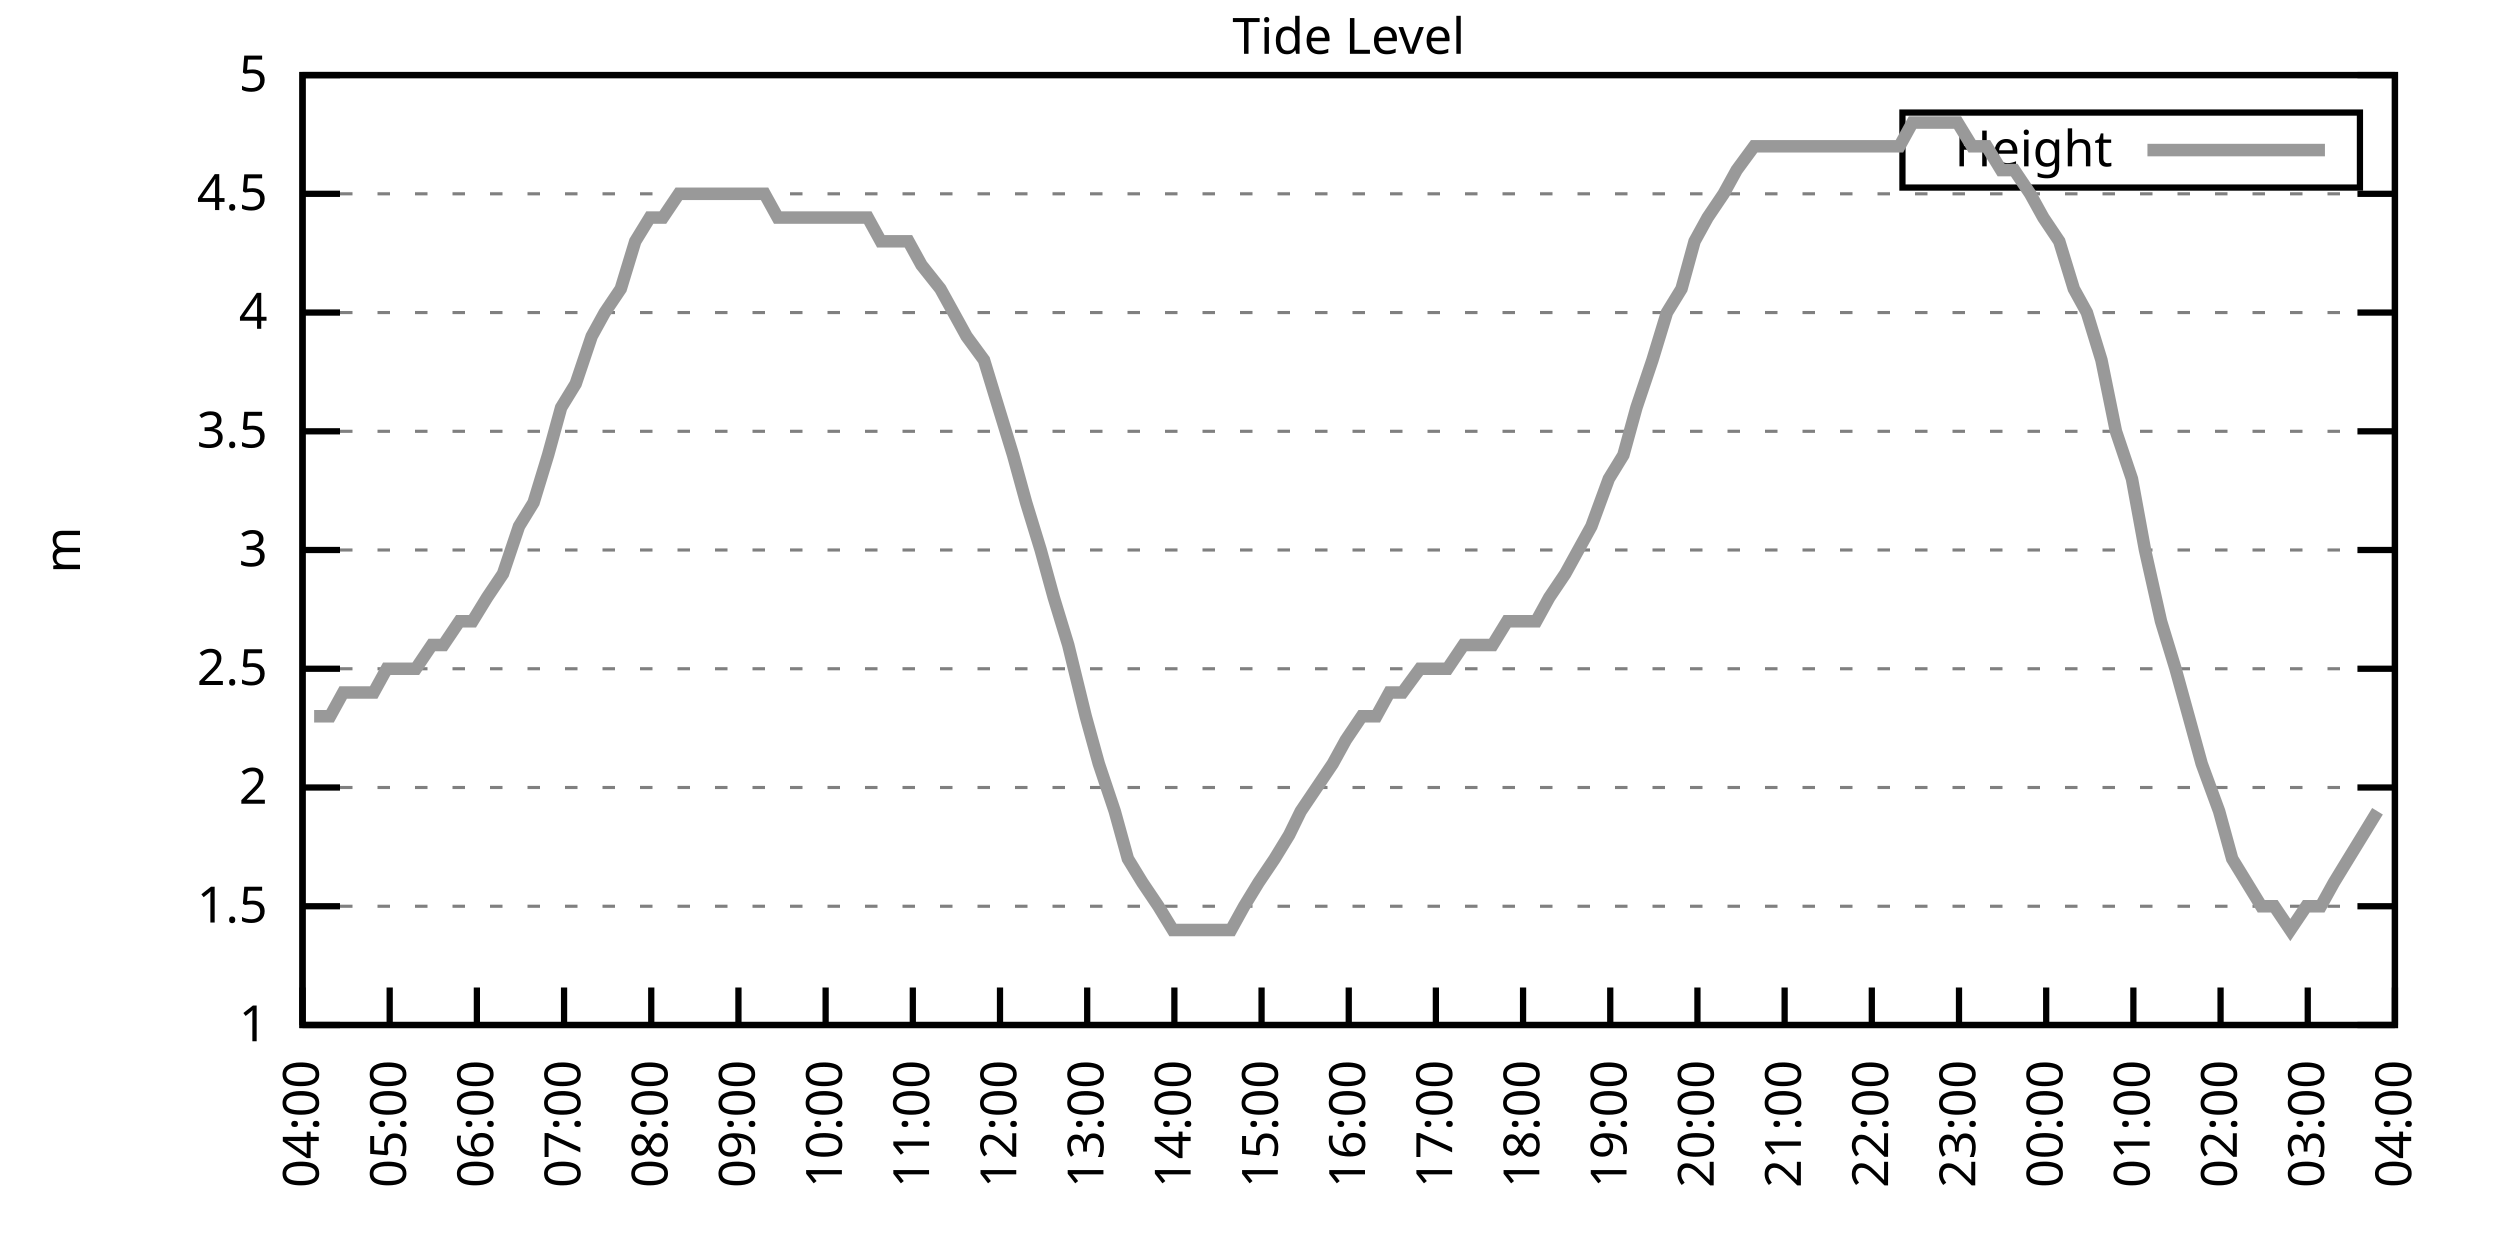
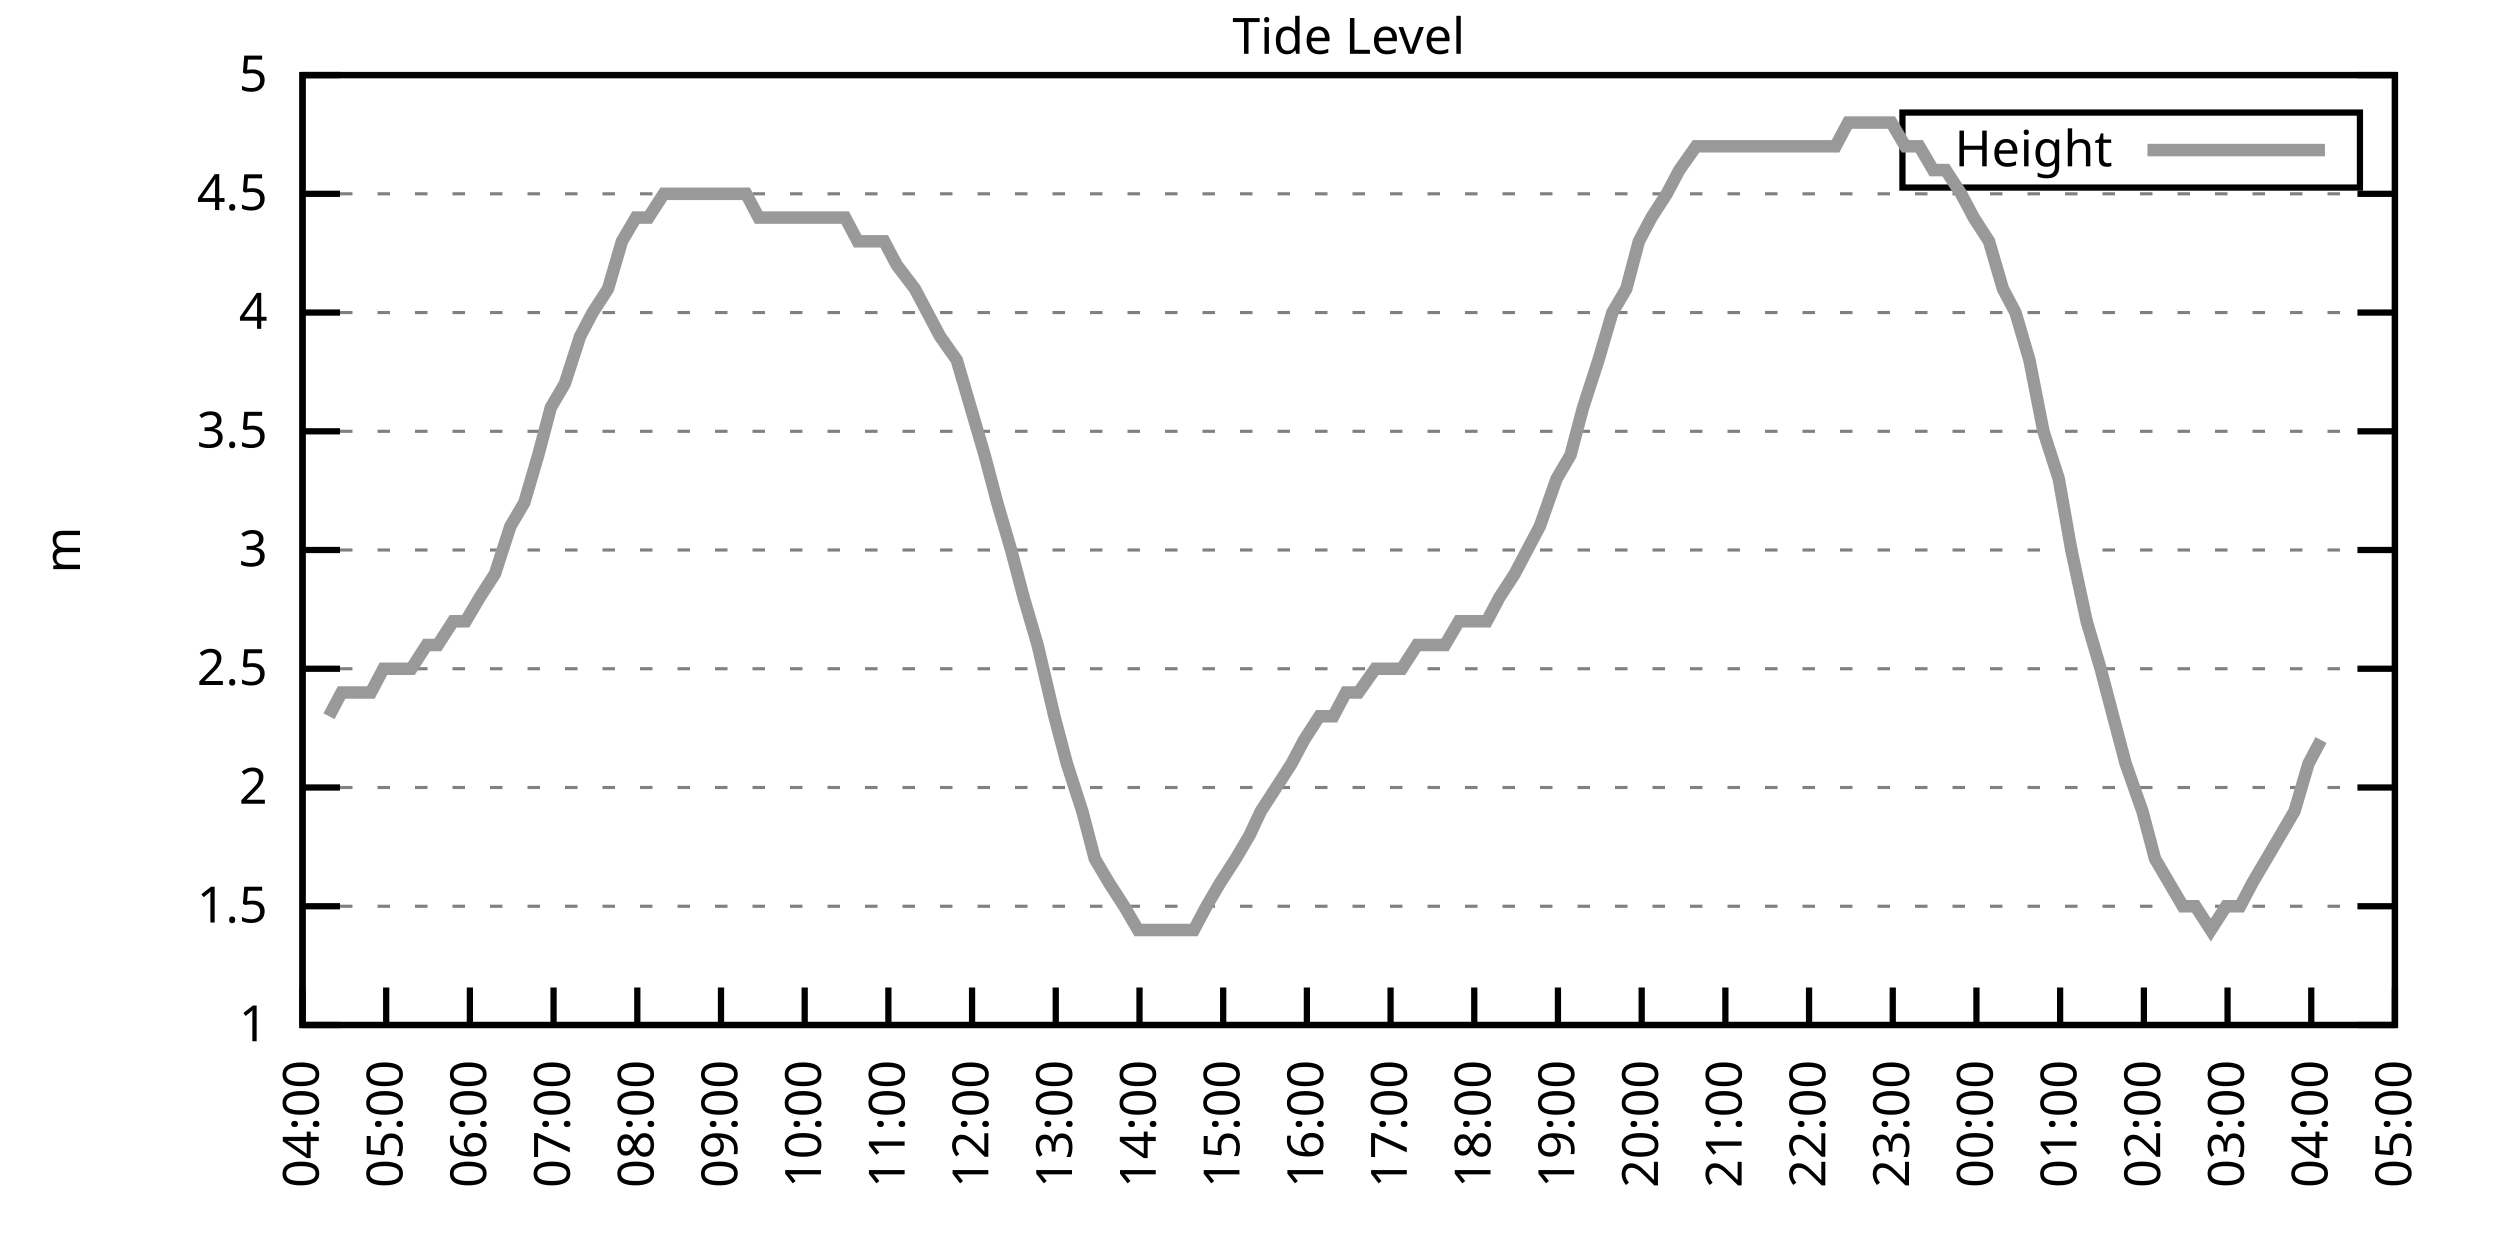
<svg xmlns="http://www.w3.org/2000/svg" xmlns:xlink="http://www.w3.org/1999/xlink" width="400" height="200" viewBox="0 0 400 200">
  <g id="gnuplot_canvas">
    <rect x="0" y="0" width="400" height="200" fill="none" />
    <defs>
      <circle id="gpDot" r="0.5" stroke-width="0.5" stroke="currentColor" />
      <path id="gpPt0" stroke-width="0.333" stroke="currentColor" d="M-1,0 h2 M0,-1 v2" />
      <path id="gpPt1" stroke-width="0.333" stroke="currentColor" d="M-1,-1 L1,1 M1,-1 L-1,1" />
      <path id="gpPt2" stroke-width="0.333" stroke="currentColor" d="M-1,0 L1,0 M0,-1 L0,1 M-1,-1 L1,1 M-1,1 L1,-1" />
      <rect id="gpPt3" stroke-width="0.333" stroke="currentColor" x="-1" y="-1" width="2" height="2" />
      <rect id="gpPt4" stroke-width="0.333" stroke="currentColor" fill="currentColor" x="-1" y="-1" width="2" height="2" />
      <circle id="gpPt5" stroke-width="0.333" stroke="currentColor" cx="0" cy="0" r="1" />
      <use xlink:href="#gpPt5" id="gpPt6" fill="currentColor" stroke="none" />
      <path id="gpPt7" stroke-width="0.333" stroke="currentColor" d="M0,-1.33 L-1.33,0.67 L1.33,0.67 z" />
      <use xlink:href="#gpPt7" id="gpPt8" fill="currentColor" stroke="none" />
      <use xlink:href="#gpPt7" id="gpPt9" stroke="currentColor" transform="rotate(180)" />
      <use xlink:href="#gpPt9" id="gpPt10" fill="currentColor" stroke="none" />
      <use xlink:href="#gpPt3" id="gpPt11" stroke="currentColor" transform="rotate(45)" />
      <use xlink:href="#gpPt11" id="gpPt12" fill="currentColor" stroke="none" />
      <path id="gpPt13" stroke-width="0.333" stroke="currentColor" d="M0,1.330 L1.265,0.411 L0.782,-1.067 L-0.782,-1.076 L-1.265,0.411 z" />
      <use xlink:href="#gpPt13" id="gpPt14" fill="currentColor" stroke="none" />
      <filter id="textbox" filterUnits="objectBoundingBox" x="0" y="0" height="1" width="1">
        <feFlood flood-color="white" flood-opacity="1" result="bgnd" />
        <feComposite in="SourceGraphic" in2="bgnd" operator="atop" />
      </filter>
      <filter id="greybox" filterUnits="objectBoundingBox" x="0" y="0" height="1" width="1">
        <feFlood flood-color="lightgrey" flood-opacity="1" result="grey" />
        <feComposite in="SourceGraphic" in2="grey" operator="atop" />
      </filter>
    </defs>
    <g fill="none" color="white" stroke="currentColor" stroke-width="1.00" stroke-linecap="butt" stroke-linejoin="miter">
</g>
    <g fill="none" color="black" stroke="currentColor" stroke-width="1.00" stroke-linecap="butt" stroke-linejoin="miter">
      <g stroke="none" shape-rendering="crispEdges">
        <polygon fill="rgb(255, 255, 255)" points="48.40,164.00 383.18,164.00 383.18,12.02 48.40,12.02 " />
      </g>
    </g>
    <g fill="none" color="black" stroke="currentColor" stroke-width="1.00" stroke-linecap="butt" stroke-linejoin="miter">
</g>
    <g fill="none" color="black" stroke="black" stroke-width="0.50" stroke-linecap="butt" stroke-linejoin="miter">
</g>
    <g fill="none" color="gray" stroke="currentColor" stroke-width="0.50" stroke-linecap="butt" stroke-linejoin="miter">
      <path stroke="gray" stroke-dasharray="2,4" class="gridline" d="M48.40,164.00 L383.19,164.00  " />
    </g>
    <g fill="none" color="gray" stroke="gray" stroke-width="1.00" stroke-linecap="butt" stroke-linejoin="miter">
</g>
    <g fill="none" color="black" stroke="currentColor" stroke-width="1.00" stroke-linecap="butt" stroke-linejoin="miter">
      <path stroke="black" d="M48.40,164.00 L54.40,164.00 M383.19,164.00 L377.19,164.00  " />
      <g transform="translate(42.80,166.60)" stroke="none" fill="black" font-family="Sans" font-size="8.00" text-anchor="end">
        <text>
          <tspan font-family="Sans"> 1</tspan>
        </text>
      </g>
    </g>
    <g fill="none" color="black" stroke="currentColor" stroke-width="1.00" stroke-linecap="butt" stroke-linejoin="miter">
</g>
    <g fill="none" color="black" stroke="black" stroke-width="0.50" stroke-linecap="butt" stroke-linejoin="miter">
</g>
    <g fill="none" color="gray" stroke="currentColor" stroke-width="0.50" stroke-linecap="butt" stroke-linejoin="miter">
      <path stroke="gray" stroke-dasharray="2,4" class="gridline" d="M48.40,145.00 L383.19,145.00  " />
    </g>
    <g fill="none" color="gray" stroke="gray" stroke-width="1.00" stroke-linecap="butt" stroke-linejoin="miter">
</g>
    <g fill="none" color="black" stroke="currentColor" stroke-width="1.00" stroke-linecap="butt" stroke-linejoin="miter">
      <path stroke="black" d="M48.40,145.00 L54.40,145.00 M383.19,145.00 L377.19,145.00  " />
      <g transform="translate(42.80,147.60)" stroke="none" fill="black" font-family="Sans" font-size="8.00" text-anchor="end">
        <text>
          <tspan font-family="Sans"> 1.5</tspan>
        </text>
      </g>
    </g>
    <g fill="none" color="black" stroke="currentColor" stroke-width="1.00" stroke-linecap="butt" stroke-linejoin="miter">
</g>
    <g fill="none" color="black" stroke="black" stroke-width="0.50" stroke-linecap="butt" stroke-linejoin="miter">
</g>
    <g fill="none" color="gray" stroke="currentColor" stroke-width="0.50" stroke-linecap="butt" stroke-linejoin="miter">
      <path stroke="gray" stroke-dasharray="2,4" class="gridline" d="M48.40,126.00 L383.19,126.00  " />
    </g>
    <g fill="none" color="gray" stroke="gray" stroke-width="1.00" stroke-linecap="butt" stroke-linejoin="miter">
</g>
    <g fill="none" color="black" stroke="currentColor" stroke-width="1.00" stroke-linecap="butt" stroke-linejoin="miter">
      <path stroke="black" d="M48.40,126.00 L54.40,126.00 M383.19,126.00 L377.19,126.00  " />
      <g transform="translate(42.80,128.60)" stroke="none" fill="black" font-family="Sans" font-size="8.00" text-anchor="end">
        <text>
          <tspan font-family="Sans"> 2</tspan>
        </text>
      </g>
    </g>
    <g fill="none" color="black" stroke="currentColor" stroke-width="1.00" stroke-linecap="butt" stroke-linejoin="miter">
</g>
    <g fill="none" color="black" stroke="black" stroke-width="0.50" stroke-linecap="butt" stroke-linejoin="miter">
</g>
    <g fill="none" color="gray" stroke="currentColor" stroke-width="0.50" stroke-linecap="butt" stroke-linejoin="miter">
      <path stroke="gray" stroke-dasharray="2,4" class="gridline" d="M48.40,107.00 L383.19,107.00  " />
    </g>
    <g fill="none" color="gray" stroke="gray" stroke-width="1.00" stroke-linecap="butt" stroke-linejoin="miter">
</g>
    <g fill="none" color="black" stroke="currentColor" stroke-width="1.00" stroke-linecap="butt" stroke-linejoin="miter">
      <path stroke="black" d="M48.40,107.00 L54.40,107.00 M383.19,107.00 L377.19,107.00  " />
      <g transform="translate(42.80,109.60)" stroke="none" fill="black" font-family="Sans" font-size="8.00" text-anchor="end">
        <text>
          <tspan font-family="Sans"> 2.5</tspan>
        </text>
      </g>
    </g>
    <g fill="none" color="black" stroke="currentColor" stroke-width="1.00" stroke-linecap="butt" stroke-linejoin="miter">
</g>
    <g fill="none" color="black" stroke="black" stroke-width="0.50" stroke-linecap="butt" stroke-linejoin="miter">
</g>
    <g fill="none" color="gray" stroke="currentColor" stroke-width="0.50" stroke-linecap="butt" stroke-linejoin="miter">
      <path stroke="gray" stroke-dasharray="2,4" class="gridline" d="M48.40,88.00 L383.19,88.00  " />
    </g>
    <g fill="none" color="gray" stroke="gray" stroke-width="1.00" stroke-linecap="butt" stroke-linejoin="miter">
</g>
    <g fill="none" color="black" stroke="currentColor" stroke-width="1.00" stroke-linecap="butt" stroke-linejoin="miter">
      <path stroke="black" d="M48.40,88.00 L54.40,88.00 M383.19,88.00 L377.19,88.00  " />
      <g transform="translate(42.80,90.60)" stroke="none" fill="black" font-family="Sans" font-size="8.00" text-anchor="end">
        <text>
          <tspan font-family="Sans"> 3</tspan>
        </text>
      </g>
    </g>
    <g fill="none" color="black" stroke="currentColor" stroke-width="1.00" stroke-linecap="butt" stroke-linejoin="miter">
</g>
    <g fill="none" color="black" stroke="black" stroke-width="0.50" stroke-linecap="butt" stroke-linejoin="miter">
</g>
    <g fill="none" color="gray" stroke="currentColor" stroke-width="0.50" stroke-linecap="butt" stroke-linejoin="miter">
      <path stroke="gray" stroke-dasharray="2,4" class="gridline" d="M48.40,69.01 L383.19,69.01  " />
    </g>
    <g fill="none" color="gray" stroke="gray" stroke-width="1.00" stroke-linecap="butt" stroke-linejoin="miter">
</g>
    <g fill="none" color="black" stroke="currentColor" stroke-width="1.00" stroke-linecap="butt" stroke-linejoin="miter">
      <path stroke="black" d="M48.40,69.01 L54.40,69.01 M383.19,69.01 L377.19,69.01  " />
      <g transform="translate(42.80,71.61)" stroke="none" fill="black" font-family="Sans" font-size="8.00" text-anchor="end">
        <text>
          <tspan font-family="Sans"> 3.5</tspan>
        </text>
      </g>
    </g>
    <g fill="none" color="black" stroke="currentColor" stroke-width="1.00" stroke-linecap="butt" stroke-linejoin="miter">
</g>
    <g fill="none" color="black" stroke="black" stroke-width="0.50" stroke-linecap="butt" stroke-linejoin="miter">
</g>
    <g fill="none" color="gray" stroke="currentColor" stroke-width="0.50" stroke-linecap="butt" stroke-linejoin="miter">
      <path stroke="gray" stroke-dasharray="2,4" class="gridline" d="M48.40,50.01 L383.19,50.01  " />
    </g>
    <g fill="none" color="gray" stroke="gray" stroke-width="1.00" stroke-linecap="butt" stroke-linejoin="miter">
</g>
    <g fill="none" color="black" stroke="currentColor" stroke-width="1.00" stroke-linecap="butt" stroke-linejoin="miter">
      <path stroke="black" d="M48.40,50.01 L54.40,50.01 M383.19,50.01 L377.19,50.01  " />
      <g transform="translate(42.80,52.61)" stroke="none" fill="black" font-family="Sans" font-size="8.00" text-anchor="end">
        <text>
          <tspan font-family="Sans"> 4</tspan>
        </text>
      </g>
    </g>
    <g fill="none" color="black" stroke="currentColor" stroke-width="1.00" stroke-linecap="butt" stroke-linejoin="miter">
</g>
    <g fill="none" color="black" stroke="black" stroke-width="0.50" stroke-linecap="butt" stroke-linejoin="miter">
</g>
    <g fill="none" color="gray" stroke="currentColor" stroke-width="0.50" stroke-linecap="butt" stroke-linejoin="miter">
      <path stroke="gray" stroke-dasharray="2,4" class="gridline" d="M48.40,31.01 L383.19,31.01  " />
    </g>
    <g fill="none" color="gray" stroke="gray" stroke-width="1.00" stroke-linecap="butt" stroke-linejoin="miter">
</g>
    <g fill="none" color="black" stroke="currentColor" stroke-width="1.00" stroke-linecap="butt" stroke-linejoin="miter">
      <path stroke="black" d="M48.40,31.01 L54.40,31.01 M383.19,31.01 L377.19,31.01  " />
      <g transform="translate(42.80,33.61)" stroke="none" fill="black" font-family="Sans" font-size="8.00" text-anchor="end">
        <text>
          <tspan font-family="Sans"> 4.5</tspan>
        </text>
      </g>
    </g>
    <g fill="none" color="black" stroke="currentColor" stroke-width="1.00" stroke-linecap="butt" stroke-linejoin="miter">
</g>
    <g fill="none" color="black" stroke="black" stroke-width="0.50" stroke-linecap="butt" stroke-linejoin="miter">
</g>
    <g fill="none" color="gray" stroke="currentColor" stroke-width="0.50" stroke-linecap="butt" stroke-linejoin="miter">
      <path stroke="gray" stroke-dasharray="2,4" class="gridline" d="M48.40,12.01 L383.19,12.01  " />
    </g>
    <g fill="none" color="gray" stroke="gray" stroke-width="1.00" stroke-linecap="butt" stroke-linejoin="miter">
</g>
    <g fill="none" color="black" stroke="currentColor" stroke-width="1.00" stroke-linecap="butt" stroke-linejoin="miter">
      <path stroke="black" d="M48.40,12.01 L54.40,12.01 M383.19,12.01 L377.19,12.01  " />
      <g transform="translate(42.80,14.61)" stroke="none" fill="black" font-family="Sans" font-size="8.00" text-anchor="end">
        <text>
          <tspan font-family="Sans"> 5</tspan>
        </text>
      </g>
    </g>
    <g fill="none" color="black" stroke="currentColor" stroke-width="1.00" stroke-linecap="butt" stroke-linejoin="miter">
      <path stroke="black" d="M48.40,164.00 L48.40,158.00  " />
      <g transform="translate(51.00,169.60) rotate(270.00)" stroke="none" fill="black" font-family="Sans" font-size="8.00" text-anchor="end">
        <text>
          <tspan font-family="Sans">04:00</tspan>
        </text>
      </g>
    </g>
    <g fill="none" color="black" stroke="currentColor" stroke-width="1.00" stroke-linecap="butt" stroke-linejoin="miter">
-       <path stroke="black" d="M62.35,164.00 L62.35,158.00  " />
-       <g transform="translate(64.95,169.60) rotate(270.00)" stroke="none" fill="black" font-family="Sans" font-size="8.00" text-anchor="end">
+       <path stroke="black" d="M61.79,164.00 L61.79,158.00  " />
+       <g transform="translate(64.39,169.60) rotate(270.00)" stroke="none" fill="black" font-family="Sans" font-size="8.00" text-anchor="end">
        <text>
          <tspan font-family="Sans">05:00</tspan>
        </text>
      </g>
    </g>
    <g fill="none" color="black" stroke="currentColor" stroke-width="1.00" stroke-linecap="butt" stroke-linejoin="miter">
-       <path stroke="black" d="M76.30,164.00 L76.30,158.00  " />
-       <g transform="translate(78.90,169.60) rotate(270.00)" stroke="none" fill="black" font-family="Sans" font-size="8.00" text-anchor="end">
+       <path stroke="black" d="M75.18,164.00 L75.18,158.00  " />
+       <g transform="translate(77.78,169.60) rotate(270.00)" stroke="none" fill="black" font-family="Sans" font-size="8.00" text-anchor="end">
        <text>
          <tspan font-family="Sans">06:00</tspan>
        </text>
      </g>
    </g>
    <g fill="none" color="black" stroke="currentColor" stroke-width="1.00" stroke-linecap="butt" stroke-linejoin="miter">
-       <path stroke="black" d="M90.25,164.00 L90.25,158.00  " />
-       <g transform="translate(92.85,169.60) rotate(270.00)" stroke="none" fill="black" font-family="Sans" font-size="8.00" text-anchor="end">
+       <path stroke="black" d="M88.57,164.00 L88.57,158.00  " />
+       <g transform="translate(91.17,169.60) rotate(270.00)" stroke="none" fill="black" font-family="Sans" font-size="8.00" text-anchor="end">
        <text>
          <tspan font-family="Sans">07:00</tspan>
        </text>
      </g>
    </g>
    <g fill="none" color="black" stroke="currentColor" stroke-width="1.00" stroke-linecap="butt" stroke-linejoin="miter">
-       <path stroke="black" d="M104.20,164.00 L104.20,158.00  " />
-       <g transform="translate(106.80,169.60) rotate(270.00)" stroke="none" fill="black" font-family="Sans" font-size="8.00" text-anchor="end">
+       <path stroke="black" d="M101.97,164.00 L101.97,158.00  " />
+       <g transform="translate(104.57,169.60) rotate(270.00)" stroke="none" fill="black" font-family="Sans" font-size="8.00" text-anchor="end">
        <text>
          <tspan font-family="Sans">08:00</tspan>
        </text>
      </g>
    </g>
    <g fill="none" color="black" stroke="currentColor" stroke-width="1.00" stroke-linecap="butt" stroke-linejoin="miter">
-       <path stroke="black" d="M118.15,164.00 L118.15,158.00  " />
-       <g transform="translate(120.75,169.60) rotate(270.00)" stroke="none" fill="black" font-family="Sans" font-size="8.00" text-anchor="end">
+       <path stroke="black" d="M115.36,164.00 L115.36,158.00  " />
+       <g transform="translate(117.96,169.60) rotate(270.00)" stroke="none" fill="black" font-family="Sans" font-size="8.00" text-anchor="end">
        <text>
          <tspan font-family="Sans">09:00</tspan>
        </text>
      </g>
    </g>
    <g fill="none" color="black" stroke="currentColor" stroke-width="1.00" stroke-linecap="butt" stroke-linejoin="miter">
-       <path stroke="black" d="M132.10,164.00 L132.10,158.00  " />
-       <g transform="translate(134.70,169.60) rotate(270.00)" stroke="none" fill="black" font-family="Sans" font-size="8.00" text-anchor="end">
+       <path stroke="black" d="M128.75,164.00 L128.75,158.00  " />
+       <g transform="translate(131.35,169.60) rotate(270.00)" stroke="none" fill="black" font-family="Sans" font-size="8.00" text-anchor="end">
        <text>
          <tspan font-family="Sans">10:00</tspan>
        </text>
      </g>
    </g>
    <g fill="none" color="black" stroke="currentColor" stroke-width="1.00" stroke-linecap="butt" stroke-linejoin="miter">
-       <path stroke="black" d="M146.05,164.00 L146.05,158.00  " />
-       <g transform="translate(148.65,169.60) rotate(270.00)" stroke="none" fill="black" font-family="Sans" font-size="8.00" text-anchor="end">
+       <path stroke="black" d="M142.14,164.00 L142.14,158.00  " />
+       <g transform="translate(144.74,169.60) rotate(270.00)" stroke="none" fill="black" font-family="Sans" font-size="8.00" text-anchor="end">
        <text>
          <tspan font-family="Sans">11:00</tspan>
        </text>
      </g>
    </g>
    <g fill="none" color="black" stroke="currentColor" stroke-width="1.00" stroke-linecap="butt" stroke-linejoin="miter">
-       <path stroke="black" d="M160.00,164.00 L160.00,158.00  " />
-       <g transform="translate(162.60,169.60) rotate(270.00)" stroke="none" fill="black" font-family="Sans" font-size="8.00" text-anchor="end">
+       <path stroke="black" d="M155.53,164.00 L155.53,158.00  " />
+       <g transform="translate(158.13,169.60) rotate(270.00)" stroke="none" fill="black" font-family="Sans" font-size="8.00" text-anchor="end">
        <text>
          <tspan font-family="Sans">12:00</tspan>
        </text>
      </g>
    </g>
    <g fill="none" color="black" stroke="currentColor" stroke-width="1.00" stroke-linecap="butt" stroke-linejoin="miter">
-       <path stroke="black" d="M173.95,164.00 L173.95,158.00  " />
-       <g transform="translate(176.55,169.60) rotate(270.00)" stroke="none" fill="black" font-family="Sans" font-size="8.00" text-anchor="end">
+       <path stroke="black" d="M168.92,164.00 L168.92,158.00  " />
+       <g transform="translate(171.52,169.60) rotate(270.00)" stroke="none" fill="black" font-family="Sans" font-size="8.00" text-anchor="end">
        <text>
          <tspan font-family="Sans">13:00</tspan>
        </text>
      </g>
    </g>
    <g fill="none" color="black" stroke="currentColor" stroke-width="1.00" stroke-linecap="butt" stroke-linejoin="miter">
-       <path stroke="black" d="M187.90,164.00 L187.90,158.00  " />
-       <g transform="translate(190.50,169.60) rotate(270.00)" stroke="none" fill="black" font-family="Sans" font-size="8.00" text-anchor="end">
+       <path stroke="black" d="M182.32,164.00 L182.32,158.00  " />
+       <g transform="translate(184.92,169.60) rotate(270.00)" stroke="none" fill="black" font-family="Sans" font-size="8.00" text-anchor="end">
        <text>
          <tspan font-family="Sans">14:00</tspan>
        </text>
      </g>
    </g>
    <g fill="none" color="black" stroke="currentColor" stroke-width="1.00" stroke-linecap="butt" stroke-linejoin="miter">
-       <path stroke="black" d="M201.85,164.00 L201.85,158.00  " />
-       <g transform="translate(204.45,169.60) rotate(270.00)" stroke="none" fill="black" font-family="Sans" font-size="8.00" text-anchor="end">
+       <path stroke="black" d="M195.71,164.00 L195.71,158.00  " />
+       <g transform="translate(198.31,169.60) rotate(270.00)" stroke="none" fill="black" font-family="Sans" font-size="8.00" text-anchor="end">
        <text>
          <tspan font-family="Sans">15:00</tspan>
        </text>
      </g>
    </g>
    <g fill="none" color="black" stroke="currentColor" stroke-width="1.00" stroke-linecap="butt" stroke-linejoin="miter">
-       <path stroke="black" d="M215.80,164.00 L215.80,158.00  " />
-       <g transform="translate(218.40,169.60) rotate(270.00)" stroke="none" fill="black" font-family="Sans" font-size="8.00" text-anchor="end">
+       <path stroke="black" d="M209.10,164.00 L209.10,158.00  " />
+       <g transform="translate(211.70,169.60) rotate(270.00)" stroke="none" fill="black" font-family="Sans" font-size="8.00" text-anchor="end">
        <text>
          <tspan font-family="Sans">16:00</tspan>
        </text>
      </g>
    </g>
    <g fill="none" color="black" stroke="currentColor" stroke-width="1.00" stroke-linecap="butt" stroke-linejoin="miter">
-       <path stroke="black" d="M229.74,164.00 L229.74,158.00  " />
-       <g transform="translate(232.34,169.60) rotate(270.00)" stroke="none" fill="black" font-family="Sans" font-size="8.00" text-anchor="end">
+       <path stroke="black" d="M222.49,164.00 L222.49,158.00  " />
+       <g transform="translate(225.09,169.60) rotate(270.00)" stroke="none" fill="black" font-family="Sans" font-size="8.00" text-anchor="end">
        <text>
          <tspan font-family="Sans">17:00</tspan>
        </text>
      </g>
    </g>
    <g fill="none" color="black" stroke="currentColor" stroke-width="1.00" stroke-linecap="butt" stroke-linejoin="miter">
-       <path stroke="black" d="M243.69,164.00 L243.69,158.00  " />
-       <g transform="translate(246.29,169.60) rotate(270.00)" stroke="none" fill="black" font-family="Sans" font-size="8.00" text-anchor="end">
+       <path stroke="black" d="M235.88,164.00 L235.88,158.00  " />
+       <g transform="translate(238.48,169.60) rotate(270.00)" stroke="none" fill="black" font-family="Sans" font-size="8.00" text-anchor="end">
        <text>
          <tspan font-family="Sans">18:00</tspan>
        </text>
      </g>
    </g>
    <g fill="none" color="black" stroke="currentColor" stroke-width="1.00" stroke-linecap="butt" stroke-linejoin="miter">
-       <path stroke="black" d="M257.64,164.00 L257.64,158.00  " />
-       <g transform="translate(260.24,169.60) rotate(270.00)" stroke="none" fill="black" font-family="Sans" font-size="8.00" text-anchor="end">
+       <path stroke="black" d="M249.27,164.00 L249.27,158.00  " />
+       <g transform="translate(251.87,169.60) rotate(270.00)" stroke="none" fill="black" font-family="Sans" font-size="8.00" text-anchor="end">
        <text>
          <tspan font-family="Sans">19:00</tspan>
        </text>
      </g>
    </g>
    <g fill="none" color="black" stroke="currentColor" stroke-width="1.00" stroke-linecap="butt" stroke-linejoin="miter">
-       <path stroke="black" d="M271.59,164.00 L271.59,158.00  " />
-       <g transform="translate(274.19,169.60) rotate(270.00)" stroke="none" fill="black" font-family="Sans" font-size="8.00" text-anchor="end">
+       <path stroke="black" d="M262.67,164.00 L262.67,158.00  " />
+       <g transform="translate(265.27,169.60) rotate(270.00)" stroke="none" fill="black" font-family="Sans" font-size="8.00" text-anchor="end">
        <text>
          <tspan font-family="Sans">20:00</tspan>
        </text>
      </g>
    </g>
    <g fill="none" color="black" stroke="currentColor" stroke-width="1.00" stroke-linecap="butt" stroke-linejoin="miter">
-       <path stroke="black" d="M285.54,164.00 L285.54,158.00  " />
-       <g transform="translate(288.14,169.60) rotate(270.00)" stroke="none" fill="black" font-family="Sans" font-size="8.00" text-anchor="end">
+       <path stroke="black" d="M276.06,164.00 L276.06,158.00  " />
+       <g transform="translate(278.66,169.60) rotate(270.00)" stroke="none" fill="black" font-family="Sans" font-size="8.00" text-anchor="end">
        <text>
          <tspan font-family="Sans">21:00</tspan>
        </text>
      </g>
    </g>
    <g fill="none" color="black" stroke="currentColor" stroke-width="1.00" stroke-linecap="butt" stroke-linejoin="miter">
-       <path stroke="black" d="M299.49,164.00 L299.49,158.00  " />
-       <g transform="translate(302.09,169.60) rotate(270.00)" stroke="none" fill="black" font-family="Sans" font-size="8.00" text-anchor="end">
+       <path stroke="black" d="M289.45,164.00 L289.45,158.00  " />
+       <g transform="translate(292.05,169.60) rotate(270.00)" stroke="none" fill="black" font-family="Sans" font-size="8.00" text-anchor="end">
        <text>
          <tspan font-family="Sans">22:00</tspan>
        </text>
      </g>
    </g>
    <g fill="none" color="black" stroke="currentColor" stroke-width="1.00" stroke-linecap="butt" stroke-linejoin="miter">
-       <path stroke="black" d="M313.44,164.00 L313.44,158.00  " />
-       <g transform="translate(316.04,169.60) rotate(270.00)" stroke="none" fill="black" font-family="Sans" font-size="8.00" text-anchor="end">
+       <path stroke="black" d="M302.84,164.00 L302.84,158.00  " />
+       <g transform="translate(305.44,169.60) rotate(270.00)" stroke="none" fill="black" font-family="Sans" font-size="8.00" text-anchor="end">
        <text>
          <tspan font-family="Sans">23:00</tspan>
        </text>
      </g>
    </g>
    <g fill="none" color="black" stroke="currentColor" stroke-width="1.00" stroke-linecap="butt" stroke-linejoin="miter">
-       <path stroke="black" d="M327.39,164.00 L327.39,158.00  " />
-       <g transform="translate(329.99,169.60) rotate(270.00)" stroke="none" fill="black" font-family="Sans" font-size="8.00" text-anchor="end">
+       <path stroke="black" d="M316.23,164.00 L316.23,158.00  " />
+       <g transform="translate(318.83,169.60) rotate(270.00)" stroke="none" fill="black" font-family="Sans" font-size="8.00" text-anchor="end">
        <text>
          <tspan font-family="Sans">00:00</tspan>
        </text>
      </g>
    </g>
    <g fill="none" color="black" stroke="currentColor" stroke-width="1.00" stroke-linecap="butt" stroke-linejoin="miter">
-       <path stroke="black" d="M341.34,164.00 L341.34,158.00  " />
-       <g transform="translate(343.94,169.60) rotate(270.00)" stroke="none" fill="black" font-family="Sans" font-size="8.00" text-anchor="end">
+       <path stroke="black" d="M329.62,164.00 L329.62,158.00  " />
+       <g transform="translate(332.22,169.60) rotate(270.00)" stroke="none" fill="black" font-family="Sans" font-size="8.00" text-anchor="end">
        <text>
          <tspan font-family="Sans">01:00</tspan>
        </text>
      </g>
    </g>
    <g fill="none" color="black" stroke="currentColor" stroke-width="1.00" stroke-linecap="butt" stroke-linejoin="miter">
-       <path stroke="black" d="M355.29,164.00 L355.29,158.00  " />
-       <g transform="translate(357.89,169.60) rotate(270.00)" stroke="none" fill="black" font-family="Sans" font-size="8.00" text-anchor="end">
+       <path stroke="black" d="M343.02,164.00 L343.02,158.00  " />
+       <g transform="translate(345.62,169.60) rotate(270.00)" stroke="none" fill="black" font-family="Sans" font-size="8.00" text-anchor="end">
        <text>
          <tspan font-family="Sans">02:00</tspan>
        </text>
      </g>
    </g>
    <g fill="none" color="black" stroke="currentColor" stroke-width="1.00" stroke-linecap="butt" stroke-linejoin="miter">
-       <path stroke="black" d="M369.24,164.00 L369.24,158.00  " />
-       <g transform="translate(371.84,169.60) rotate(270.00)" stroke="none" fill="black" font-family="Sans" font-size="8.00" text-anchor="end">
+       <path stroke="black" d="M356.41,164.00 L356.41,158.00  " />
+       <g transform="translate(359.01,169.60) rotate(270.00)" stroke="none" fill="black" font-family="Sans" font-size="8.00" text-anchor="end">
        <text>
          <tspan font-family="Sans">03:00</tspan>
+         </text>
+       </g>
+     </g>
+     <g fill="none" color="black" stroke="currentColor" stroke-width="1.00" stroke-linecap="butt" stroke-linejoin="miter">
+       <path stroke="black" d="M369.80,164.00 L369.80,158.00  " />
+       <g transform="translate(372.40,169.60) rotate(270.00)" stroke="none" fill="black" font-family="Sans" font-size="8.00" text-anchor="end">
+         <text>
+           <tspan font-family="Sans">04:00</tspan>
        </text>
      </g>
    </g>
    <g fill="none" color="black" stroke="currentColor" stroke-width="1.00" stroke-linecap="butt" stroke-linejoin="miter">
      <path stroke="black" d="M383.19,164.00 L383.19,158.00  " />
      <g transform="translate(385.79,169.60) rotate(270.00)" stroke="none" fill="black" font-family="Sans" font-size="8.00" text-anchor="end">
        <text>
-           <tspan font-family="Sans">04:00</tspan>
+           <tspan font-family="Sans">05:00</tspan>
        </text>
      </g>
    </g>
    <g fill="none" color="black" stroke="currentColor" stroke-width="1.00" stroke-linecap="butt" stroke-linejoin="miter">
</g>
    <g fill="none" color="black" stroke="currentColor" stroke-width="1.00" stroke-linecap="butt" stroke-linejoin="miter">
      <path stroke="black" d="M48.40,12.01 L48.40,164.00 L383.19,164.00 L383.19,12.01 L48.40,12.01 Z  " />
    </g>
    <g fill="none" color="black" stroke="currentColor" stroke-width="1.00" stroke-linecap="butt" stroke-linejoin="miter">
</g>
    <g fill="none" color="black" stroke="currentColor" stroke-width="1.00" stroke-linecap="butt" stroke-linejoin="miter">
      <path stroke="black" d="M304.39,30.01 L304.39,18.01 L377.59,18.01 L377.59,30.01 L304.39,30.01 Z  " />
    </g>
    <g id="Tide_level_plot_1">
      <g fill="none" color="white" stroke="black" stroke-width="2.00" stroke-linecap="butt" stroke-linejoin="miter">
</g>
      <g fill="none" color="black" stroke="currentColor" stroke-width="2.00" stroke-linecap="butt" stroke-linejoin="miter">
        <g transform="translate(337.99,26.61)" stroke="none" fill="black" font-family="Sans" font-size="8.00" text-anchor="end">
          <text>
            <tspan font-family="Sans">Height</tspan>
          </text>
        </g>
      </g>
      <g fill="none" color="black" stroke="currentColor" stroke-width="2.00" stroke-linecap="butt" stroke-linejoin="miter">
-         <path stroke="rgb(153, 153, 153)" d="M343.59,24.01 L371.99,24.01 M50.26,114.60 L52.82,114.60 L54.91,110.80 L57.47,110.80 L59.79,110.80 L61.88,107.00   L64.44,107.00 L66.53,107.00 L69.09,103.20 L70.95,103.20 L73.51,99.40 L75.60,99.40 L77.93,95.60 L80.48,91.80   L83.04,84.21 L85.37,80.41 L87.69,72.81 L89.78,65.21 L92.11,61.41 L94.67,53.81 L96.76,50.01 L99.32,46.21   L101.64,38.61 L103.97,34.81 L106.06,34.81 L108.62,31.01 L110.94,31.01 L113.03,31.01 L115.36,31.01 L117.45,31.01   L120.24,31.01 L122.33,31.01 L124.43,34.81 L126.75,34.81 L129.54,34.81 L131.87,34.81 L134.19,34.81 L136.51,34.81   L138.84,34.81 L140.93,38.61 L143.26,38.61 L145.35,38.61 L147.44,42.41 L150.46,46.21 L152.56,50.01 L154.65,53.81   L157.44,57.61 L159.76,65.21 L162.09,72.81 L164.18,80.41 L166.51,88.00 L168.60,95.60 L170.92,103.20 L173.71,114.60   L175.81,122.20 L178.36,129.80 L180.46,137.40 L182.78,141.20 L185.34,145.00 L187.66,148.80 L189.99,148.80 L192.31,148.80   L194.17,148.80 L196.96,148.80 L199.06,145.00 L201.38,141.20 L203.94,137.40 L206.26,133.60 L208.12,129.80 L210.68,126.00   L213.24,122.20 L215.33,118.40 L217.89,114.60 L220.21,114.60 L222.30,110.80 L224.40,110.80 L227.19,107.00 L229.28,107.00   L231.60,107.00 L234.16,103.20 L236.25,103.20 L238.81,103.20 L241.14,99.40 L243.00,99.40 L245.79,99.40 L247.88,95.60   L250.44,91.80 L252.53,88.00 L254.62,84.21 L257.41,76.61 L259.74,72.81 L261.83,65.21 L264.39,57.61 L266.71,50.01   L269.04,46.21 L271.13,38.61 L273.22,34.81 L275.78,31.01 L277.87,27.21 L280.66,23.41 L282.99,23.41 L285.31,23.41   L287.64,23.41 L289.73,23.41 L291.82,23.41 L294.61,23.41 L296.94,23.41 L299.03,23.41 L301.12,23.41 L303.91,23.41   L306.00,19.61 L308.56,19.61 L310.88,19.61 L313.21,19.61 L315.53,23.41 L317.86,23.41 L320.18,27.21 L322.28,27.21   L324.83,31.01 L326.93,34.81 L329.48,38.61 L331.81,46.21 L333.90,50.01 L336.23,57.61 L338.55,69.01 L341.11,76.61   L343.20,88.00 L345.76,99.40 L348.08,107.00 L350.18,114.60 L352.27,122.20 L355.06,129.80 L357.15,137.40 L361.80,145.00   L363.89,145.00 L366.45,148.80 L369.01,145.00 L371.33,145.00 L373.43,141.20 L375.75,137.40 L378.08,133.60 L380.40,129.80    " />
+         <path stroke="rgb(153, 153, 153)" d="M343.59,24.01 L371.99,24.01 M52.64,114.60 L54.65,110.80 L57.10,110.80 L59.34,110.80 L61.35,107.00 L63.80,107.00   L65.81,107.00 L68.26,103.20 L70.05,103.20 L72.50,99.40 L74.51,99.40 L76.75,95.60 L79.20,91.80 L81.66,84.21   L83.89,80.41 L86.12,72.81 L88.13,65.21 L90.36,61.41 L92.82,53.81 L94.82,50.01 L97.28,46.21 L99.51,38.61   L101.74,34.81 L103.75,34.81 L106.21,31.01 L108.44,31.01 L110.45,31.01 L112.68,31.01 L114.69,31.01 L117.37,31.01   L119.38,31.01 L121.38,34.81 L123.62,34.81 L126.29,34.81 L128.53,34.81 L130.76,34.81 L132.99,34.81 L135.22,34.81   L137.23,38.61 L139.46,38.61 L141.47,38.61 L143.48,42.41 L146.38,46.21 L148.39,50.01 L150.40,53.81 L153.08,57.61   L155.31,65.21 L157.54,72.81 L159.55,80.41 L161.78,88.00 L163.79,95.60 L166.02,103.20 L168.70,114.60 L170.71,122.20   L173.17,129.80 L175.17,137.40 L177.41,141.20 L179.86,145.00 L182.09,148.80 L184.32,148.80 L186.56,148.80 L188.34,148.80   L191.02,148.80 L193.03,145.00 L195.26,141.20 L197.72,137.40 L199.95,133.60 L201.73,129.80 L204.19,126.00 L206.64,122.20   L208.65,118.40 L211.11,114.60 L213.34,114.60 L215.35,110.80 L217.36,110.80 L220.04,107.00 L222.04,107.00 L224.28,107.00   L226.73,103.20 L228.74,103.20 L231.20,103.20 L233.43,99.40 L235.21,99.40 L237.89,99.40 L239.90,95.60 L242.36,91.80   L244.36,88.00 L246.37,84.21 L249.05,76.61 L251.28,72.81 L253.29,65.21 L255.75,57.61 L257.98,50.01 L260.21,46.21   L262.22,38.61 L264.23,34.81 L266.68,31.01 L268.69,27.21 L271.37,23.41 L273.60,23.41 L275.83,23.41 L278.07,23.41   L280.07,23.41 L282.08,23.41 L284.76,23.41 L286.99,23.41 L289.00,23.41 L291.01,23.41 L293.69,23.41 L295.70,19.61   L298.15,19.61 L300.39,19.61 L302.62,19.61 L304.85,23.41 L307.08,23.41 L309.31,27.21 L311.32,27.21 L313.78,31.01   L315.79,34.81 L318.24,38.61 L320.47,46.21 L322.48,50.01 L324.71,57.61 L326.95,69.01 L329.40,76.61 L331.41,88.00   L333.86,99.40 L336.10,107.00 L338.10,114.60 L340.11,122.20 L342.79,129.80 L344.80,137.40 L349.26,145.00 L351.27,145.00   L353.73,148.80 L356.18,145.00 L358.42,145.00 L360.42,141.20 L362.66,137.40 L364.89,133.60 L367.12,129.80 L369.35,122.20   L371.36,118.40  " />
      </g>
    </g>
    <g fill="none" color="black" stroke="currentColor" stroke-width="2.00" stroke-linecap="butt" stroke-linejoin="miter">
</g>
    <g fill="none" color="black" stroke="black" stroke-width="1.00" stroke-linecap="butt" stroke-linejoin="miter">
</g>
    <g fill="none" color="black" stroke="currentColor" stroke-width="1.00" stroke-linecap="butt" stroke-linejoin="miter">
      <path stroke="black" d="M48.40,12.01 L48.40,164.00 L383.19,164.00 L383.19,12.01 L48.40,12.01 Z  " />
      <g transform="translate(12.80,88.01) rotate(270.00)" stroke="none" fill="black" font-family="Sans" font-size="8.00" text-anchor="middle">
        <text>
          <tspan font-family="Sans">m</tspan>
        </text>
      </g>
    </g>
    <g fill="none" color="black" stroke="currentColor" stroke-width="1.00" stroke-linecap="butt" stroke-linejoin="miter">
</g>
    <g fill="none" color="black" stroke="currentColor" stroke-width="1.00" stroke-linecap="butt" stroke-linejoin="miter">
      <g transform="translate(215.79,8.61)" stroke="none" fill="black" font-family="Sans" font-size="8.00" text-anchor="middle">
        <text>
          <tspan font-family="Sans">Tide Level</tspan>
        </text>
      </g>
    </g>
    <g fill="none" color="black" stroke="currentColor" stroke-width="1.00" stroke-linecap="butt" stroke-linejoin="miter">
</g>
  </g>
</svg>
